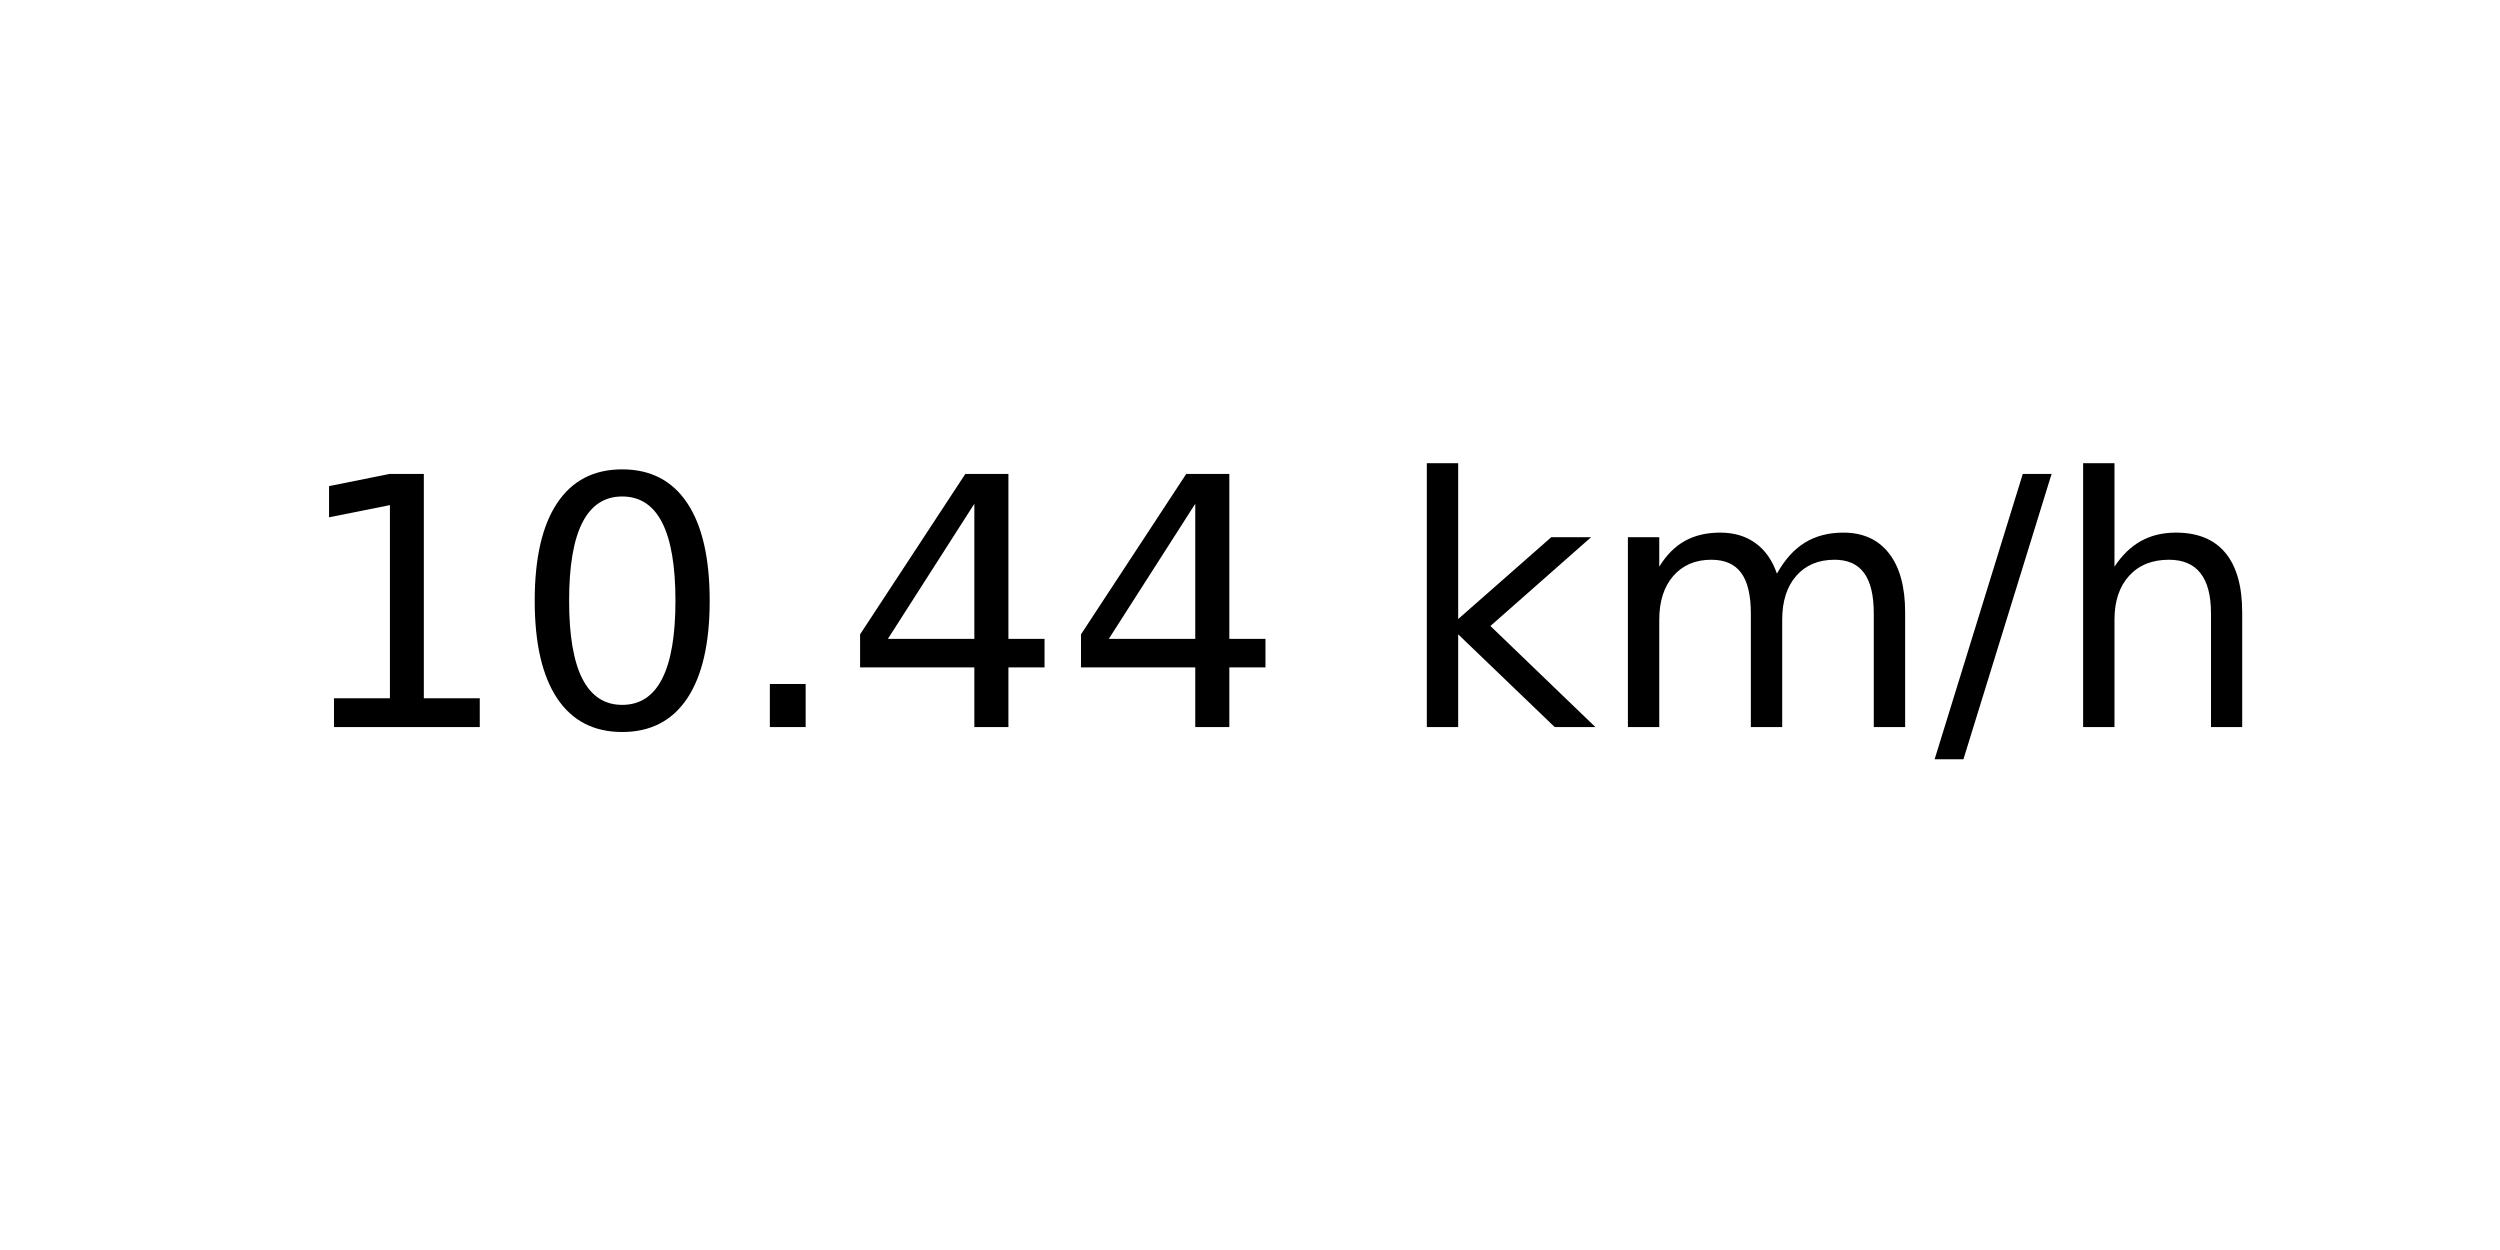
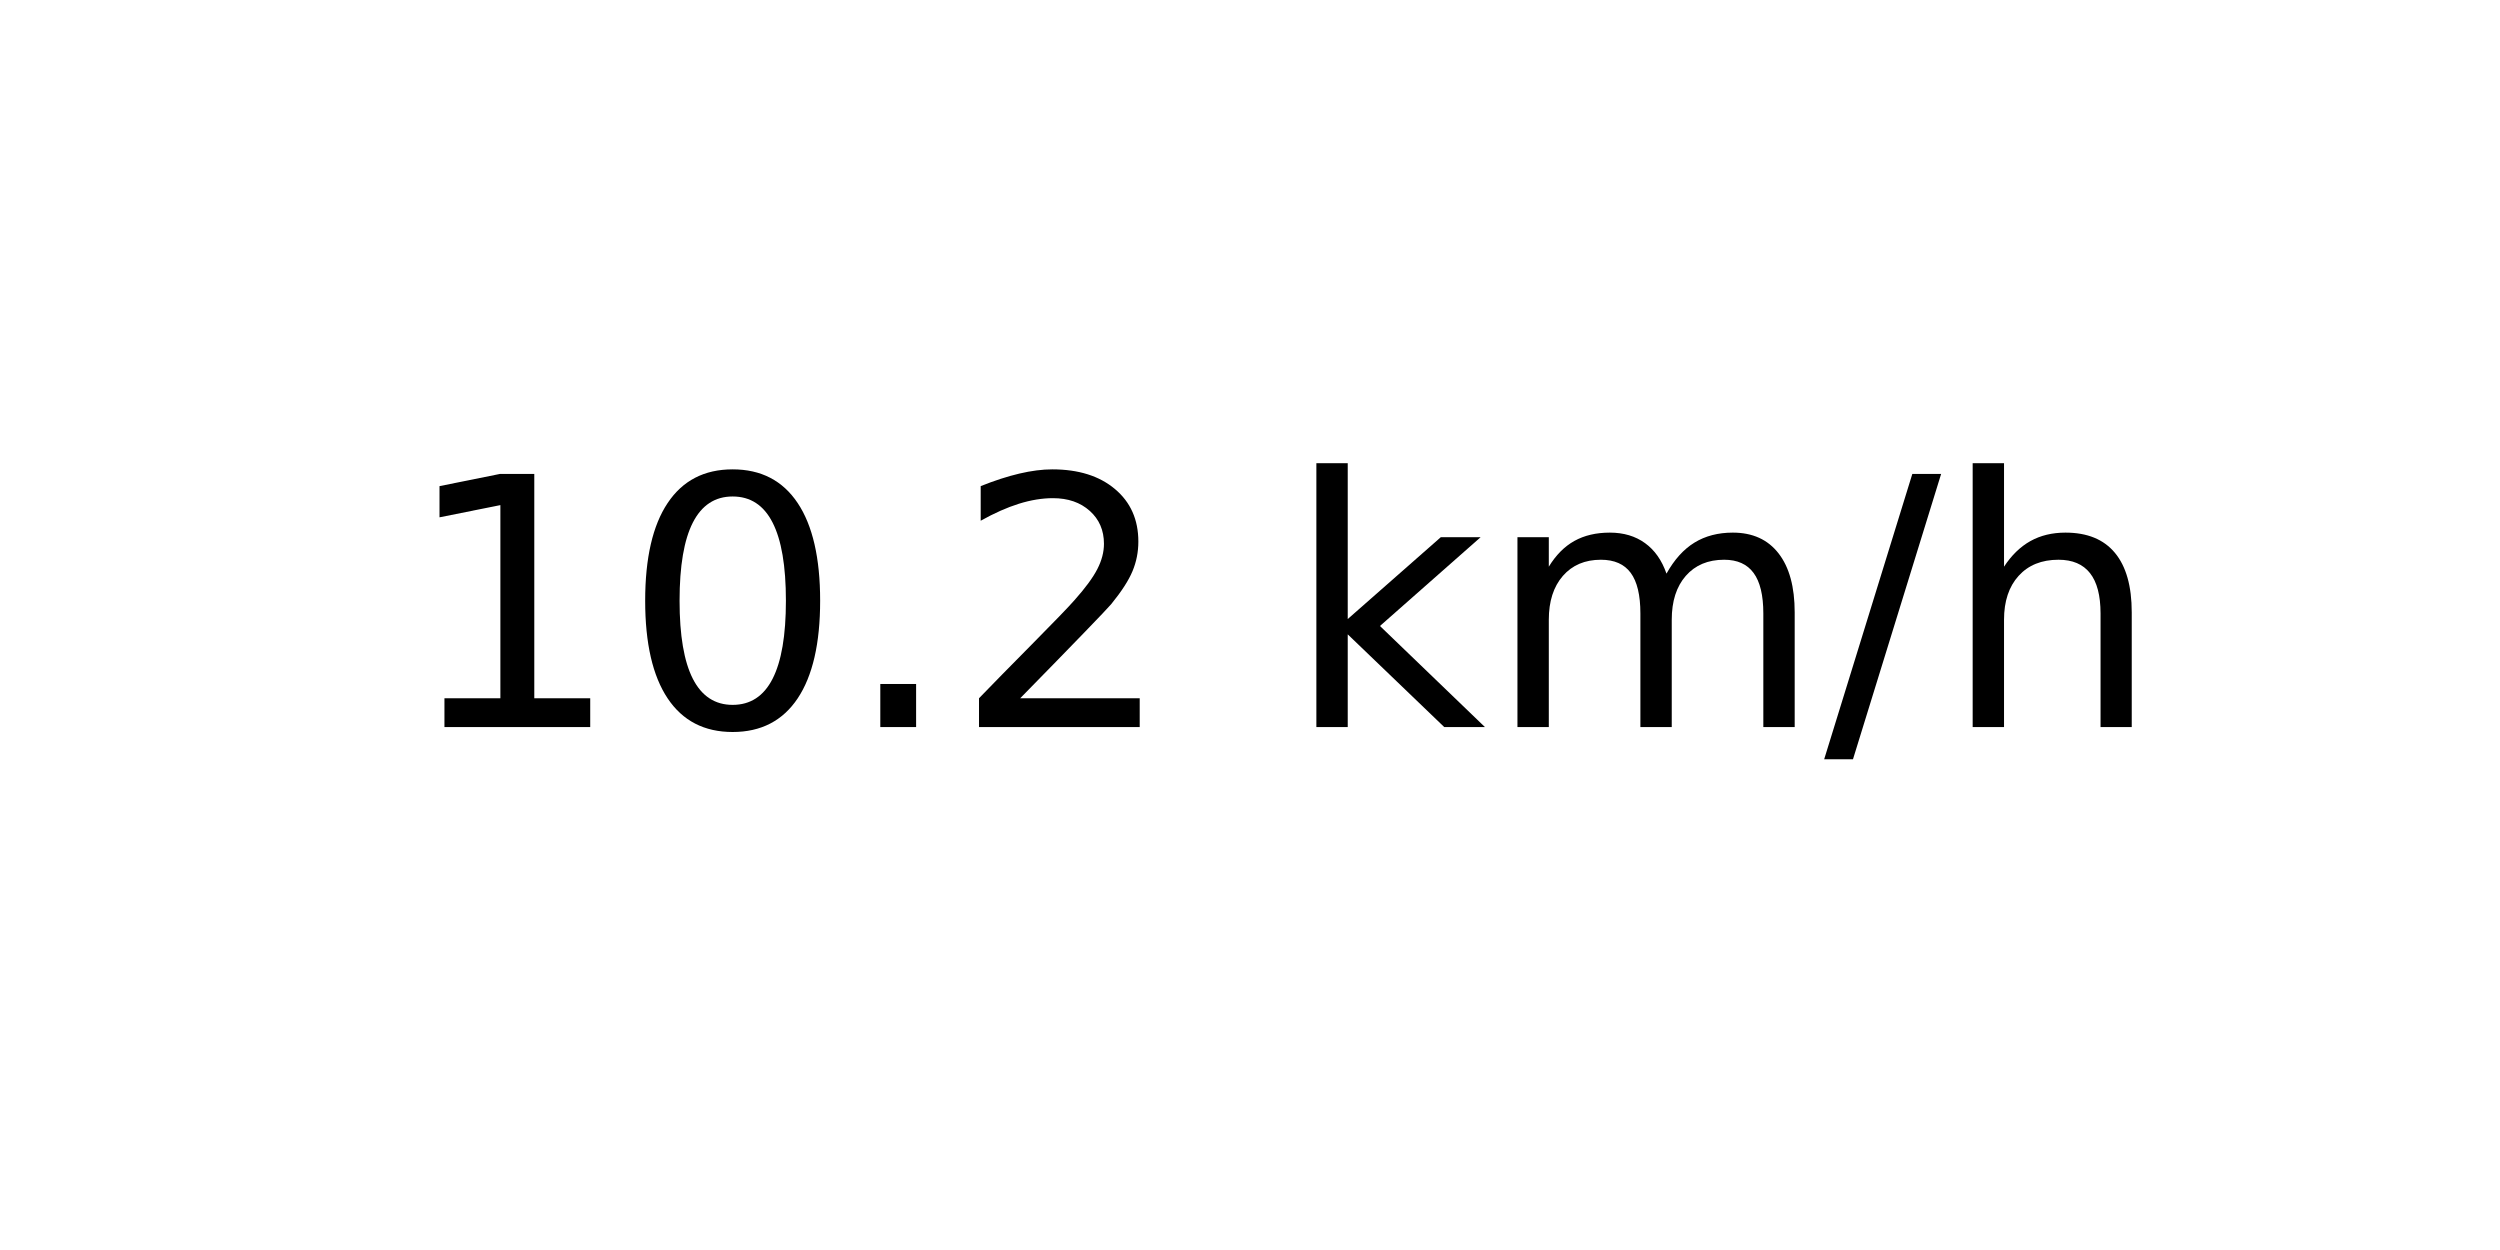
<svg xmlns="http://www.w3.org/2000/svg" xmlns:xlink="http://www.w3.org/1999/xlink" width="72pt" height="36pt" viewBox="0 0 72 36" version="1.1">
  <defs>
    <style type="text/css">*{stroke-linejoin: round; stroke-linecap: butt}</style>
  </defs>
  <g id="figure_1">
    <g id="axes_1">
      <g id="text_1">
-         <g transform="translate(8.378125 20.93937) scale(0.1 -0.1)">
+         <g transform="translate(11.55937 20.93937) scale(0.1 -0.1)">
          <defs>
            <path id="DejaVuSans-31" d="M 794 531  L 1825 531  L 1825 4091  L 703 3866  L 703 4441  L 1819 4666  L 2450 4666  L 2450 531  L 3481 531  L 3481 0  L 794 0  L 794 531  z " transform="scale(0.015625)" />
            <path id="DejaVuSans-30" d="M 2034 4250  Q 1547 4250 1301 3770  Q 1056 3291 1056 2328  Q 1056 1369 1301 889  Q 1547 409 2034 409  Q 2525 409 2770 889  Q 3016 1369 3016 2328  Q 3016 3291 2770 3770  Q 2525 4250 2034 4250  z M 2034 4750  Q 2819 4750 3233 4129  Q 3647 3509 3647 2328  Q 3647 1150 3233 529  Q 2819 -91 2034 -91  Q 1250 -91 836 529  Q 422 1150 422 2328  Q 422 3509 836 4129  Q 1250 4750 2034 4750  z " transform="scale(0.015625)" />
            <path id="DejaVuSans-2e" d="M 684 794  L 1344 794  L 1344 0  L 684 0  L 684 794  z " transform="scale(0.015625)" />
-             <path id="DejaVuSans-34" d="M 2419 4116  L 825 1625  L 2419 1625  L 2419 4116  z M 2253 4666  L 3047 4666  L 3047 1625  L 3713 1625  L 3713 1100  L 3047 1100  L 3047 0  L 2419 0  L 2419 1100  L 313 1100  L 313 1709  L 2253 4666  z " transform="scale(0.015625)" />
+             <path id="DejaVuSans-32" d="M 1228 531  L 3431 531  L 3431 0  L 469 0  L 469 531  Q 828 903 1448 1529  Q 2069 2156 2228 2338  Q 2531 2678 2651 2914  Q 2772 3150 2772 3378  Q 2772 3750 2511 3984  Q 2250 4219 1831 4219  Q 1534 4219 1204 4116  Q 875 4013 500 3803  L 500 4441  Q 881 4594 1212 4672  Q 1544 4750 1819 4750  Q 2544 4750 2975 4387  Q 3406 4025 3406 3419  Q 3406 3131 3298 2873  Q 3191 2616 2906 2266  Q 2828 2175 2409 1742  Q 1991 1309 1228 531  z " transform="scale(0.015625)" />
            <path id="DejaVuSans-20" transform="scale(0.015625)" />
            <path id="DejaVuSans-6b" d="M 581 4863  L 1159 4863  L 1159 1991  L 2875 3500  L 3609 3500  L 1753 1863  L 3688 0  L 2938 0  L 1159 1709  L 1159 0  L 581 0  L 581 4863  z " transform="scale(0.015625)" />
            <path id="DejaVuSans-6d" d="M 3328 2828  Q 3544 3216 3844 3400  Q 4144 3584 4550 3584  Q 5097 3584 5394 3201  Q 5691 2819 5691 2113  L 5691 0  L 5113 0  L 5113 2094  Q 5113 2597 4934 2840  Q 4756 3084 4391 3084  Q 3944 3084 3684 2787  Q 3425 2491 3425 1978  L 3425 0  L 2847 0  L 2847 2094  Q 2847 2600 2669 2842  Q 2491 3084 2119 3084  Q 1678 3084 1418 2786  Q 1159 2488 1159 1978  L 1159 0  L 581 0  L 581 3500  L 1159 3500  L 1159 2956  Q 1356 3278 1631 3431  Q 1906 3584 2284 3584  Q 2666 3584 2933 3390  Q 3200 3197 3328 2828  z " transform="scale(0.015625)" />
            <path id="DejaVuSans-2f" d="M 1625 4666  L 2156 4666  L 531 -594  L 0 -594  L 1625 4666  z " transform="scale(0.015625)" />
            <path id="DejaVuSans-68" d="M 3513 2113  L 3513 0  L 2938 0  L 2938 2094  Q 2938 2591 2744 2837  Q 2550 3084 2163 3084  Q 1697 3084 1428 2787  Q 1159 2491 1159 1978  L 1159 0  L 581 0  L 581 4863  L 1159 4863  L 1159 2956  Q 1366 3272 1645 3428  Q 1925 3584 2291 3584  Q 2894 3584 3203 3211  Q 3513 2838 3513 2113  z " transform="scale(0.015625)" />
          </defs>
          <use xlink:href="#DejaVuSans-31" />
          <use xlink:href="#DejaVuSans-30" x="63.623" />
          <use xlink:href="#DejaVuSans-2e" x="127.246" />
-           <use xlink:href="#DejaVuSans-34" x="159.033" />
-           <use xlink:href="#DejaVuSans-34" x="222.656" />
-           <use xlink:href="#DejaVuSans-20" x="286.279" />
-           <use xlink:href="#DejaVuSans-6b" x="318.066" />
-           <use xlink:href="#DejaVuSans-6d" x="375.977" />
-           <use xlink:href="#DejaVuSans-2f" x="473.389" />
-           <use xlink:href="#DejaVuSans-68" x="507.08" />
+           <use xlink:href="#DejaVuSans-32" x="159.033" />
+           <use xlink:href="#DejaVuSans-20" x="222.656" />
+           <use xlink:href="#DejaVuSans-6b" x="254.443" />
+           <use xlink:href="#DejaVuSans-6d" x="312.354" />
+           <use xlink:href="#DejaVuSans-2f" x="409.766" />
+           <use xlink:href="#DejaVuSans-68" x="443.457" />
        </g>
      </g>
    </g>
  </g>
</svg>
